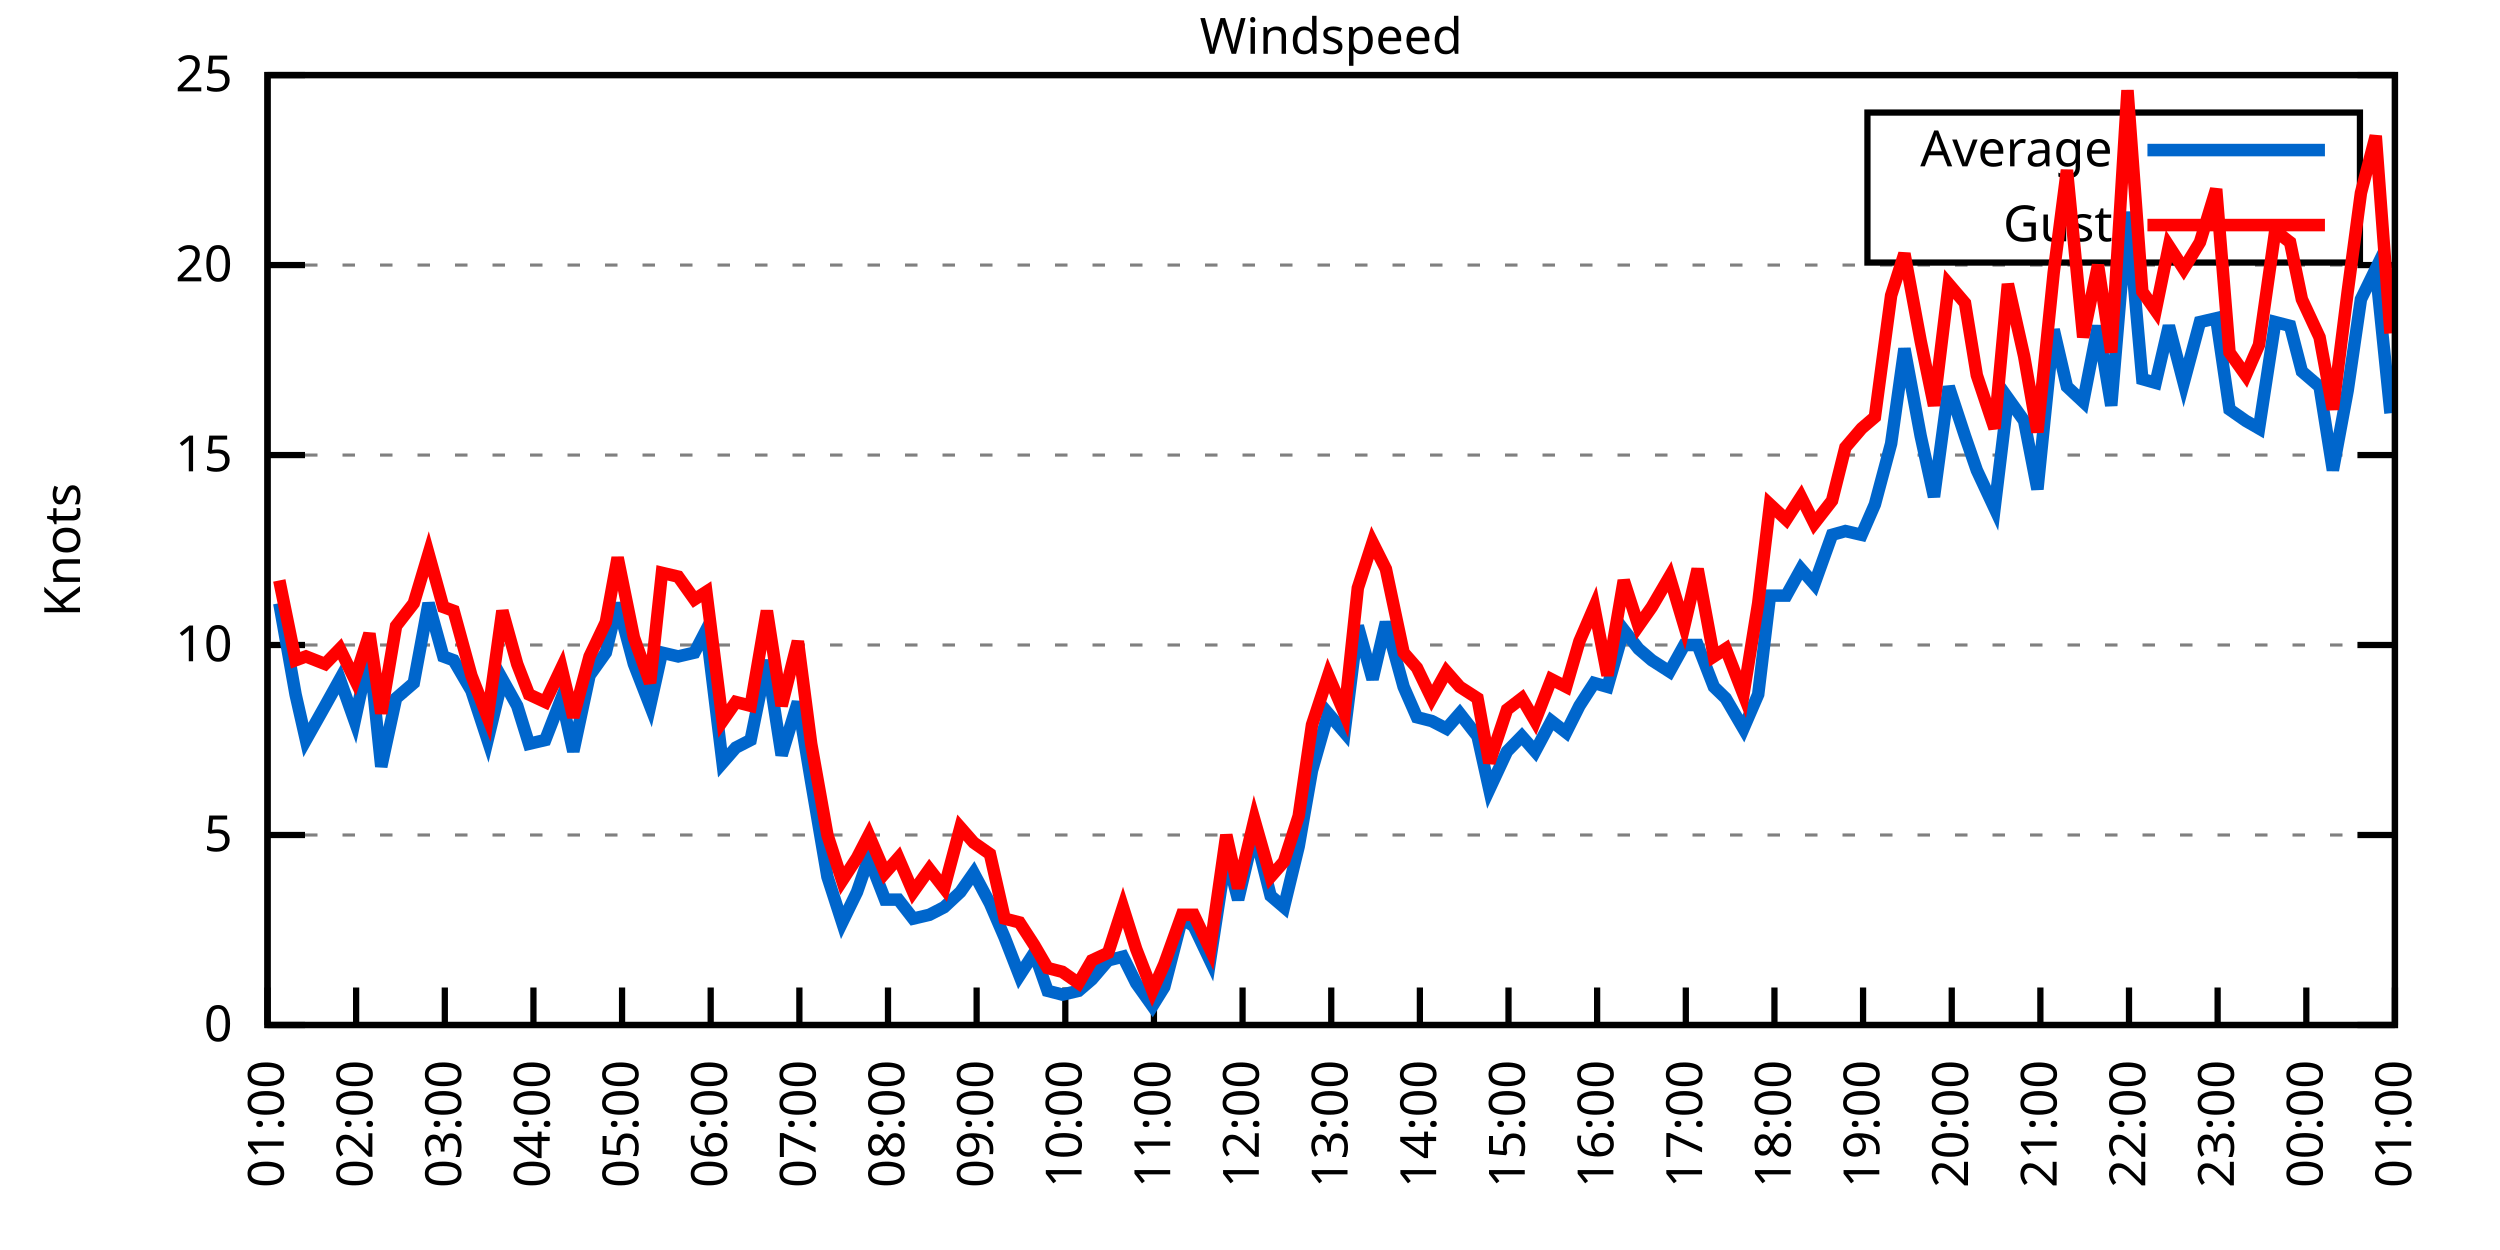
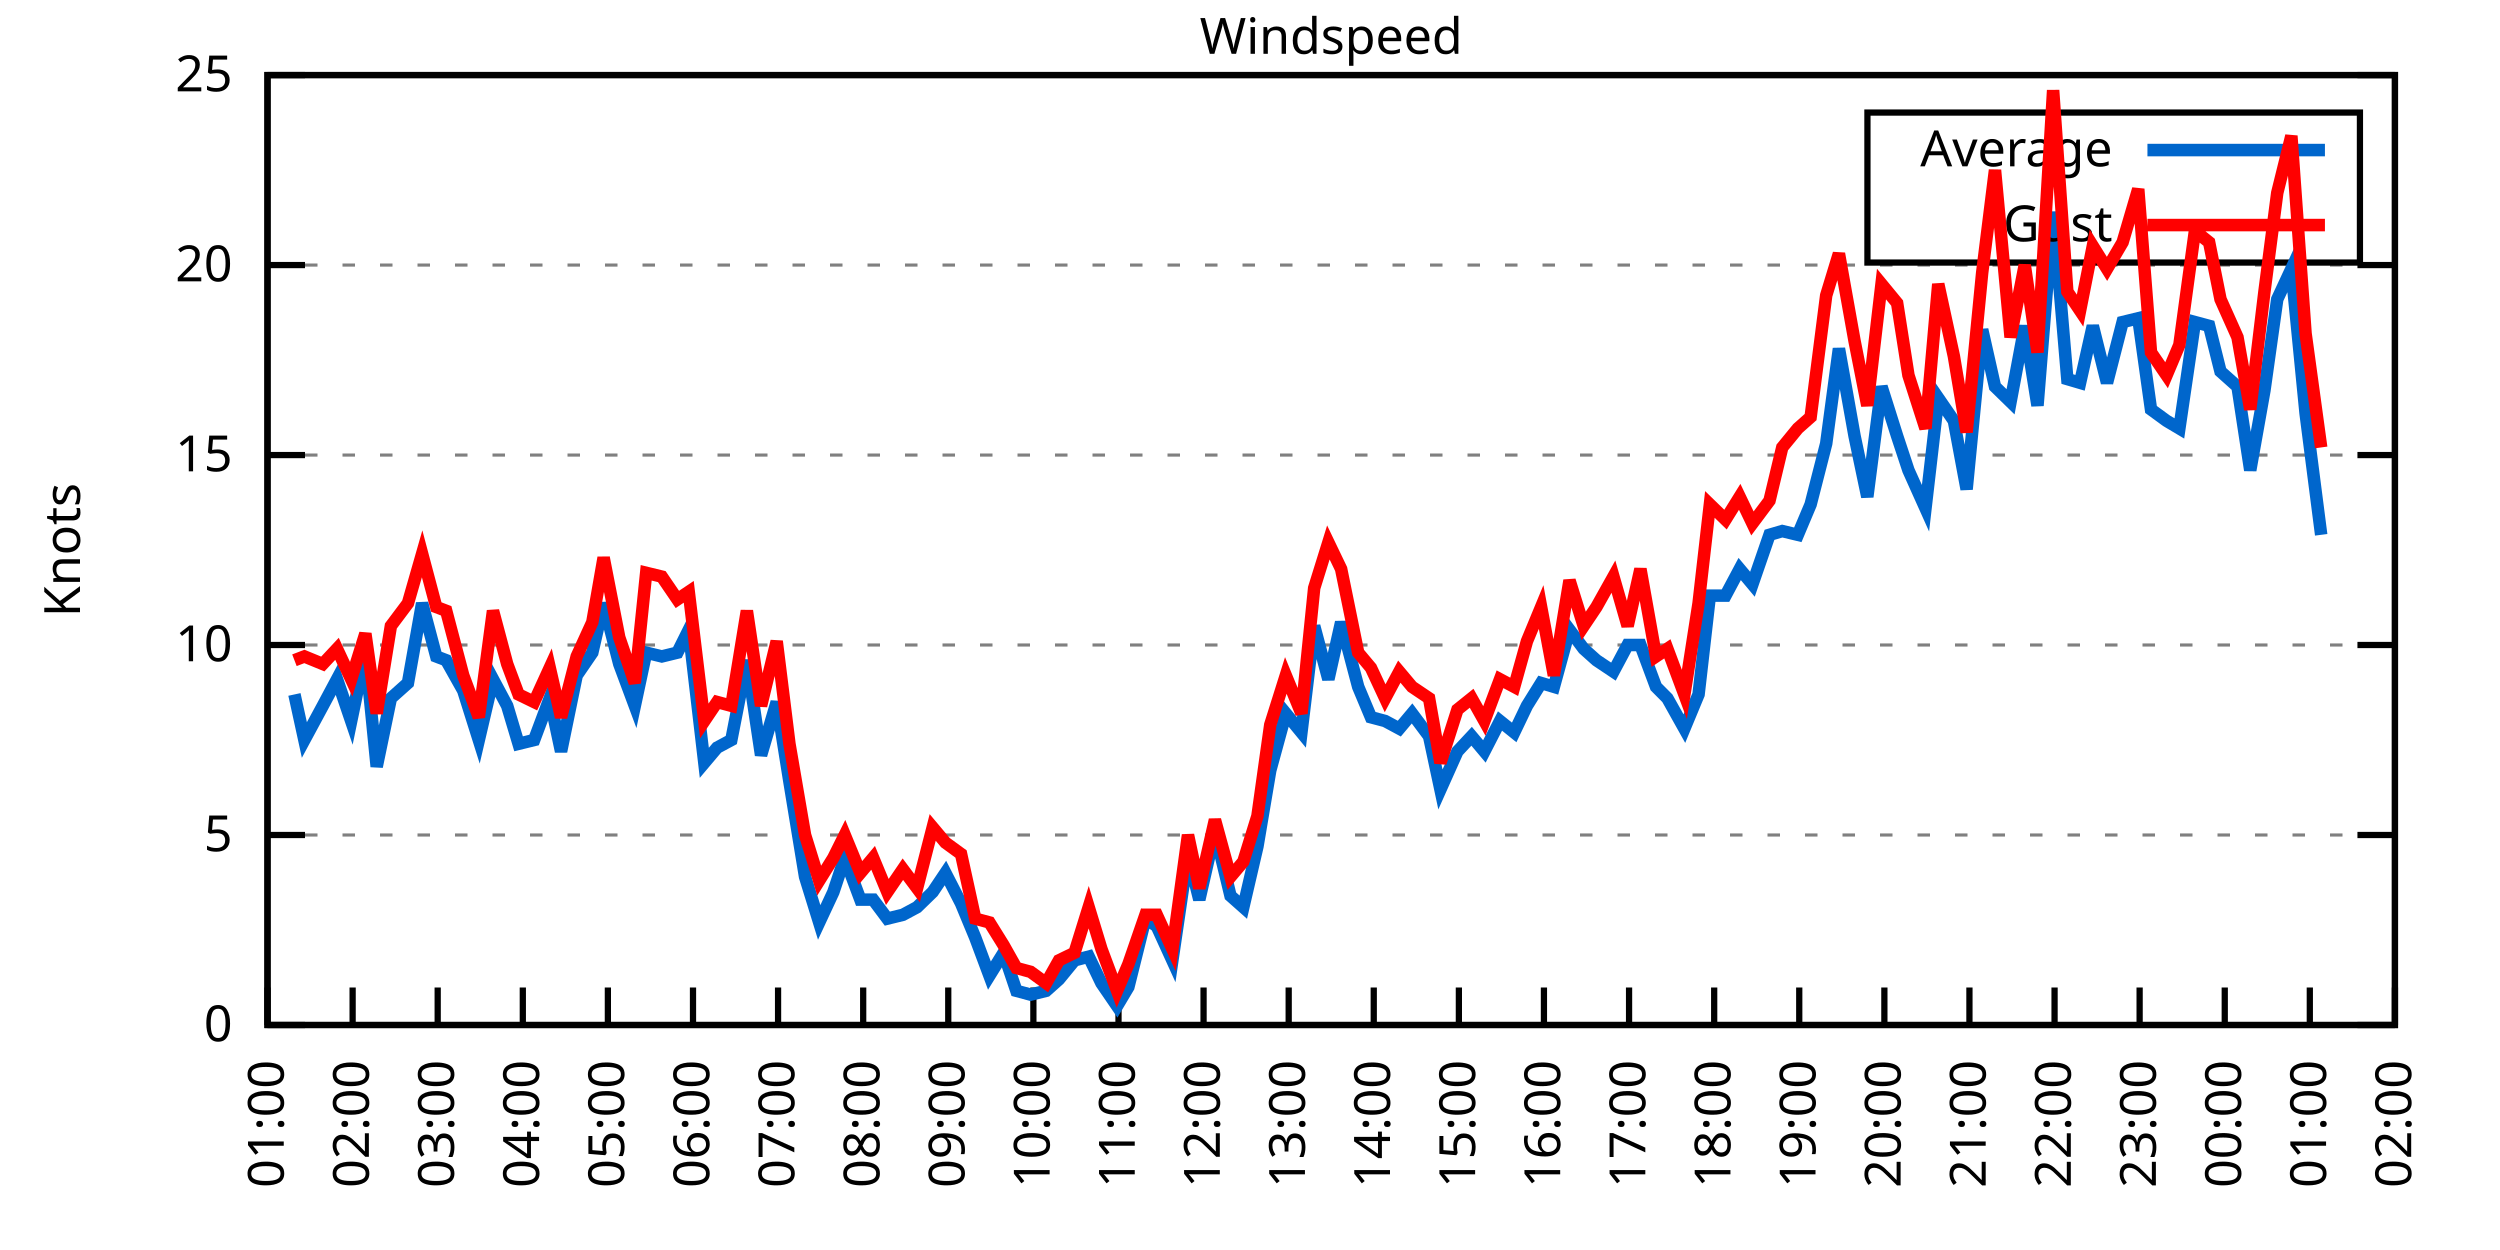
<svg xmlns="http://www.w3.org/2000/svg" xmlns:xlink="http://www.w3.org/1999/xlink" width="400" height="200" viewBox="0 0 400 200">
  <g id="gnuplot_canvas">
    <rect x="0" y="0" width="400" height="200" fill="none" />
    <defs>
      <circle id="gpDot" r="0.5" stroke-width="0.5" stroke="currentColor" />
      <path id="gpPt0" stroke-width="0.333" stroke="currentColor" d="M-1,0 h2 M0,-1 v2" />
      <path id="gpPt1" stroke-width="0.333" stroke="currentColor" d="M-1,-1 L1,1 M1,-1 L-1,1" />
      <path id="gpPt2" stroke-width="0.333" stroke="currentColor" d="M-1,0 L1,0 M0,-1 L0,1 M-1,-1 L1,1 M-1,1 L1,-1" />
      <rect id="gpPt3" stroke-width="0.333" stroke="currentColor" x="-1" y="-1" width="2" height="2" />
      <rect id="gpPt4" stroke-width="0.333" stroke="currentColor" fill="currentColor" x="-1" y="-1" width="2" height="2" />
      <circle id="gpPt5" stroke-width="0.333" stroke="currentColor" cx="0" cy="0" r="1" />
      <use xlink:href="#gpPt5" id="gpPt6" fill="currentColor" stroke="none" />
      <path id="gpPt7" stroke-width="0.333" stroke="currentColor" d="M0,-1.33 L-1.33,0.67 L1.33,0.67 z" />
      <use xlink:href="#gpPt7" id="gpPt8" fill="currentColor" stroke="none" />
      <use xlink:href="#gpPt7" id="gpPt9" stroke="currentColor" transform="rotate(180)" />
      <use xlink:href="#gpPt9" id="gpPt10" fill="currentColor" stroke="none" />
      <use xlink:href="#gpPt3" id="gpPt11" stroke="currentColor" transform="rotate(45)" />
      <use xlink:href="#gpPt11" id="gpPt12" fill="currentColor" stroke="none" />
      <path id="gpPt13" stroke-width="0.333" stroke="currentColor" d="M0,1.330 L1.265,0.411 L0.782,-1.067 L-0.782,-1.076 L-1.265,0.411 z" />
      <use xlink:href="#gpPt13" id="gpPt14" fill="currentColor" stroke="none" />
      <filter id="textbox" filterUnits="objectBoundingBox" x="0" y="0" height="1" width="1">
        <feFlood flood-color="white" flood-opacity="1" result="bgnd" />
        <feComposite in="SourceGraphic" in2="bgnd" operator="atop" />
      </filter>
      <filter id="greybox" filterUnits="objectBoundingBox" x="0" y="0" height="1" width="1">
        <feFlood flood-color="lightgrey" flood-opacity="1" result="grey" />
        <feComposite in="SourceGraphic" in2="grey" operator="atop" />
      </filter>
    </defs>
    <g fill="none" color="white" stroke="currentColor" stroke-width="1.00" stroke-linecap="butt" stroke-linejoin="miter">
</g>
    <g fill="none" color="black" stroke="currentColor" stroke-width="1.00" stroke-linecap="butt" stroke-linejoin="miter">
      <g stroke="none" shape-rendering="crispEdges">
        <polygon fill="rgb(255, 255, 255)" points="42.80,164.00 383.18,164.00 383.18,12.02 42.80,12.02 " />
      </g>
    </g>
    <g fill="none" color="black" stroke="currentColor" stroke-width="1.00" stroke-linecap="butt" stroke-linejoin="miter">
</g>
    <g fill="none" color="black" stroke="black" stroke-width="0.50" stroke-linecap="butt" stroke-linejoin="miter">
</g>
    <g fill="none" color="gray" stroke="currentColor" stroke-width="0.50" stroke-linecap="butt" stroke-linejoin="miter">
      <path stroke="gray" stroke-dasharray="2,4" class="gridline" d="M42.80,164.00 L383.19,164.00  " />
    </g>
    <g fill="none" color="gray" stroke="gray" stroke-width="1.00" stroke-linecap="butt" stroke-linejoin="miter">
</g>
    <g fill="none" color="black" stroke="currentColor" stroke-width="1.00" stroke-linecap="butt" stroke-linejoin="miter">
      <path stroke="black" d="M42.80,164.00 L48.80,164.00 M383.19,164.00 L377.19,164.00  " />
      <g transform="translate(37.20,166.60)" stroke="none" fill="black" font-family="Sans" font-size="8.00" text-anchor="end">
        <text>
          <tspan font-family="Sans"> 0</tspan>
        </text>
      </g>
    </g>
    <g fill="none" color="black" stroke="currentColor" stroke-width="1.00" stroke-linecap="butt" stroke-linejoin="miter">
</g>
    <g fill="none" color="black" stroke="black" stroke-width="0.50" stroke-linecap="butt" stroke-linejoin="miter">
</g>
    <g fill="none" color="gray" stroke="currentColor" stroke-width="0.50" stroke-linecap="butt" stroke-linejoin="miter">
      <path stroke="gray" stroke-dasharray="2,4" class="gridline" d="M42.80,133.60 L383.19,133.60  " />
    </g>
    <g fill="none" color="gray" stroke="gray" stroke-width="1.00" stroke-linecap="butt" stroke-linejoin="miter">
</g>
    <g fill="none" color="black" stroke="currentColor" stroke-width="1.00" stroke-linecap="butt" stroke-linejoin="miter">
      <path stroke="black" d="M42.80,133.60 L48.80,133.60 M383.19,133.60 L377.19,133.60  " />
      <g transform="translate(37.20,136.20)" stroke="none" fill="black" font-family="Sans" font-size="8.00" text-anchor="end">
        <text>
          <tspan font-family="Sans"> 5</tspan>
        </text>
      </g>
    </g>
    <g fill="none" color="black" stroke="currentColor" stroke-width="1.00" stroke-linecap="butt" stroke-linejoin="miter">
</g>
    <g fill="none" color="black" stroke="black" stroke-width="0.50" stroke-linecap="butt" stroke-linejoin="miter">
</g>
    <g fill="none" color="gray" stroke="currentColor" stroke-width="0.50" stroke-linecap="butt" stroke-linejoin="miter">
      <path stroke="gray" stroke-dasharray="2,4" class="gridline" d="M42.80,103.20 L383.19,103.20  " />
    </g>
    <g fill="none" color="gray" stroke="gray" stroke-width="1.00" stroke-linecap="butt" stroke-linejoin="miter">
</g>
    <g fill="none" color="black" stroke="currentColor" stroke-width="1.00" stroke-linecap="butt" stroke-linejoin="miter">
      <path stroke="black" d="M42.80,103.20 L48.80,103.20 M383.19,103.20 L377.19,103.20  " />
      <g transform="translate(37.20,105.80)" stroke="none" fill="black" font-family="Sans" font-size="8.00" text-anchor="end">
        <text>
          <tspan font-family="Sans"> 10</tspan>
        </text>
      </g>
    </g>
    <g fill="none" color="black" stroke="currentColor" stroke-width="1.00" stroke-linecap="butt" stroke-linejoin="miter">
</g>
    <g fill="none" color="black" stroke="black" stroke-width="0.50" stroke-linecap="butt" stroke-linejoin="miter">
</g>
    <g fill="none" color="gray" stroke="currentColor" stroke-width="0.50" stroke-linecap="butt" stroke-linejoin="miter">
      <path stroke="gray" stroke-dasharray="2,4" class="gridline" d="M42.80,72.81 L383.19,72.81  " />
    </g>
    <g fill="none" color="gray" stroke="gray" stroke-width="1.00" stroke-linecap="butt" stroke-linejoin="miter">
</g>
    <g fill="none" color="black" stroke="currentColor" stroke-width="1.00" stroke-linecap="butt" stroke-linejoin="miter">
      <path stroke="black" d="M42.80,72.81 L48.80,72.81 M383.19,72.81 L377.19,72.81  " />
      <g transform="translate(37.20,75.41)" stroke="none" fill="black" font-family="Sans" font-size="8.00" text-anchor="end">
        <text>
          <tspan font-family="Sans"> 15</tspan>
        </text>
      </g>
    </g>
    <g fill="none" color="black" stroke="currentColor" stroke-width="1.00" stroke-linecap="butt" stroke-linejoin="miter">
</g>
    <g fill="none" color="black" stroke="black" stroke-width="0.50" stroke-linecap="butt" stroke-linejoin="miter">
</g>
    <g fill="none" color="gray" stroke="currentColor" stroke-width="0.50" stroke-linecap="butt" stroke-linejoin="miter">
      <path stroke="gray" stroke-dasharray="2,4" class="gridline" d="M42.80,42.41 L383.19,42.41  " />
    </g>
    <g fill="none" color="gray" stroke="gray" stroke-width="1.00" stroke-linecap="butt" stroke-linejoin="miter">
</g>
    <g fill="none" color="black" stroke="currentColor" stroke-width="1.00" stroke-linecap="butt" stroke-linejoin="miter">
      <path stroke="black" d="M42.80,42.41 L48.80,42.41 M383.19,42.41 L377.19,42.41  " />
      <g transform="translate(37.20,45.01)" stroke="none" fill="black" font-family="Sans" font-size="8.00" text-anchor="end">
        <text>
          <tspan font-family="Sans"> 20</tspan>
        </text>
      </g>
    </g>
    <g fill="none" color="black" stroke="currentColor" stroke-width="1.00" stroke-linecap="butt" stroke-linejoin="miter">
</g>
    <g fill="none" color="black" stroke="black" stroke-width="0.50" stroke-linecap="butt" stroke-linejoin="miter">
</g>
    <g fill="none" color="gray" stroke="currentColor" stroke-width="0.50" stroke-linecap="butt" stroke-linejoin="miter">
      <path stroke="gray" stroke-dasharray="2,4" class="gridline" d="M42.80,12.01 L383.19,12.01  " />
    </g>
    <g fill="none" color="gray" stroke="gray" stroke-width="1.00" stroke-linecap="butt" stroke-linejoin="miter">
</g>
    <g fill="none" color="black" stroke="currentColor" stroke-width="1.00" stroke-linecap="butt" stroke-linejoin="miter">
      <path stroke="black" d="M42.80,12.01 L48.80,12.01 M383.19,12.01 L377.19,12.01  " />
      <g transform="translate(37.20,14.61)" stroke="none" fill="black" font-family="Sans" font-size="8.00" text-anchor="end">
        <text>
          <tspan font-family="Sans"> 25</tspan>
        </text>
      </g>
    </g>
    <g fill="none" color="black" stroke="currentColor" stroke-width="1.00" stroke-linecap="butt" stroke-linejoin="miter">
      <path stroke="black" d="M42.80,164.00 L42.80,158.00  " />
      <g transform="translate(45.40,169.60) rotate(270.00)" stroke="none" fill="black" font-family="Sans" font-size="8.00" text-anchor="end">
        <text>
          <tspan font-family="Sans">01:00</tspan>
        </text>
      </g>
    </g>
    <g fill="none" color="black" stroke="currentColor" stroke-width="1.00" stroke-linecap="butt" stroke-linejoin="miter">
-       <path stroke="black" d="M56.98,164.00 L56.98,158.00  " />
-       <g transform="translate(59.58,169.60) rotate(270.00)" stroke="none" fill="black" font-family="Sans" font-size="8.00" text-anchor="end">
+       <path stroke="black" d="M56.42,164.00 L56.42,158.00  " />
+       <g transform="translate(59.02,169.60) rotate(270.00)" stroke="none" fill="black" font-family="Sans" font-size="8.00" text-anchor="end">
        <text>
          <tspan font-family="Sans">02:00</tspan>
        </text>
      </g>
    </g>
    <g fill="none" color="black" stroke="currentColor" stroke-width="1.00" stroke-linecap="butt" stroke-linejoin="miter">
-       <path stroke="black" d="M71.17,164.00 L71.17,158.00  " />
-       <g transform="translate(73.77,169.60) rotate(270.00)" stroke="none" fill="black" font-family="Sans" font-size="8.00" text-anchor="end">
+       <path stroke="black" d="M70.03,164.00 L70.03,158.00  " />
+       <g transform="translate(72.63,169.60) rotate(270.00)" stroke="none" fill="black" font-family="Sans" font-size="8.00" text-anchor="end">
        <text>
          <tspan font-family="Sans">03:00</tspan>
        </text>
      </g>
    </g>
    <g fill="none" color="black" stroke="currentColor" stroke-width="1.00" stroke-linecap="butt" stroke-linejoin="miter">
-       <path stroke="black" d="M85.35,164.00 L85.35,158.00  " />
-       <g transform="translate(87.95,169.60) rotate(270.00)" stroke="none" fill="black" font-family="Sans" font-size="8.00" text-anchor="end">
+       <path stroke="black" d="M83.65,164.00 L83.65,158.00  " />
+       <g transform="translate(86.25,169.60) rotate(270.00)" stroke="none" fill="black" font-family="Sans" font-size="8.00" text-anchor="end">
        <text>
          <tspan font-family="Sans">04:00</tspan>
        </text>
      </g>
    </g>
    <g fill="none" color="black" stroke="currentColor" stroke-width="1.00" stroke-linecap="butt" stroke-linejoin="miter">
-       <path stroke="black" d="M99.53,164.00 L99.53,158.00  " />
-       <g transform="translate(102.13,169.60) rotate(270.00)" stroke="none" fill="black" font-family="Sans" font-size="8.00" text-anchor="end">
+       <path stroke="black" d="M97.26,164.00 L97.26,158.00  " />
+       <g transform="translate(99.86,169.60) rotate(270.00)" stroke="none" fill="black" font-family="Sans" font-size="8.00" text-anchor="end">
        <text>
          <tspan font-family="Sans">05:00</tspan>
        </text>
      </g>
    </g>
    <g fill="none" color="black" stroke="currentColor" stroke-width="1.00" stroke-linecap="butt" stroke-linejoin="miter">
-       <path stroke="black" d="M113.71,164.00 L113.71,158.00  " />
-       <g transform="translate(116.31,169.60) rotate(270.00)" stroke="none" fill="black" font-family="Sans" font-size="8.00" text-anchor="end">
+       <path stroke="black" d="M110.88,164.00 L110.88,158.00  " />
+       <g transform="translate(113.48,169.60) rotate(270.00)" stroke="none" fill="black" font-family="Sans" font-size="8.00" text-anchor="end">
        <text>
          <tspan font-family="Sans">06:00</tspan>
        </text>
      </g>
    </g>
    <g fill="none" color="black" stroke="currentColor" stroke-width="1.00" stroke-linecap="butt" stroke-linejoin="miter">
-       <path stroke="black" d="M127.90,164.00 L127.90,158.00  " />
-       <g transform="translate(130.50,169.60) rotate(270.00)" stroke="none" fill="black" font-family="Sans" font-size="8.00" text-anchor="end">
+       <path stroke="black" d="M124.49,164.00 L124.49,158.00  " />
+       <g transform="translate(127.09,169.60) rotate(270.00)" stroke="none" fill="black" font-family="Sans" font-size="8.00" text-anchor="end">
        <text>
          <tspan font-family="Sans">07:00</tspan>
        </text>
      </g>
    </g>
    <g fill="none" color="black" stroke="currentColor" stroke-width="1.00" stroke-linecap="butt" stroke-linejoin="miter">
-       <path stroke="black" d="M142.08,164.00 L142.08,158.00  " />
-       <g transform="translate(144.68,169.60) rotate(270.00)" stroke="none" fill="black" font-family="Sans" font-size="8.00" text-anchor="end">
+       <path stroke="black" d="M138.11,164.00 L138.11,158.00  " />
+       <g transform="translate(140.71,169.60) rotate(270.00)" stroke="none" fill="black" font-family="Sans" font-size="8.00" text-anchor="end">
        <text>
          <tspan font-family="Sans">08:00</tspan>
        </text>
      </g>
    </g>
    <g fill="none" color="black" stroke="currentColor" stroke-width="1.00" stroke-linecap="butt" stroke-linejoin="miter">
-       <path stroke="black" d="M156.26,164.00 L156.26,158.00  " />
-       <g transform="translate(158.86,169.60) rotate(270.00)" stroke="none" fill="black" font-family="Sans" font-size="8.00" text-anchor="end">
+       <path stroke="black" d="M151.72,164.00 L151.72,158.00  " />
+       <g transform="translate(154.32,169.60) rotate(270.00)" stroke="none" fill="black" font-family="Sans" font-size="8.00" text-anchor="end">
        <text>
          <tspan font-family="Sans">09:00</tspan>
        </text>
      </g>
    </g>
    <g fill="none" color="black" stroke="currentColor" stroke-width="1.00" stroke-linecap="butt" stroke-linejoin="miter">
-       <path stroke="black" d="M170.45,164.00 L170.45,158.00  " />
-       <g transform="translate(173.05,169.60) rotate(270.00)" stroke="none" fill="black" font-family="Sans" font-size="8.00" text-anchor="end">
+       <path stroke="black" d="M165.34,164.00 L165.34,158.00  " />
+       <g transform="translate(167.94,169.60) rotate(270.00)" stroke="none" fill="black" font-family="Sans" font-size="8.00" text-anchor="end">
        <text>
          <tspan font-family="Sans">10:00</tspan>
        </text>
      </g>
    </g>
    <g fill="none" color="black" stroke="currentColor" stroke-width="1.00" stroke-linecap="butt" stroke-linejoin="miter">
-       <path stroke="black" d="M184.63,164.00 L184.63,158.00  " />
-       <g transform="translate(187.23,169.60) rotate(270.00)" stroke="none" fill="black" font-family="Sans" font-size="8.00" text-anchor="end">
+       <path stroke="black" d="M178.96,164.00 L178.96,158.00  " />
+       <g transform="translate(181.56,169.60) rotate(270.00)" stroke="none" fill="black" font-family="Sans" font-size="8.00" text-anchor="end">
        <text>
          <tspan font-family="Sans">11:00</tspan>
        </text>
      </g>
    </g>
    <g fill="none" color="black" stroke="currentColor" stroke-width="1.00" stroke-linecap="butt" stroke-linejoin="miter">
-       <path stroke="black" d="M198.81,164.00 L198.81,158.00  " />
-       <g transform="translate(201.41,169.60) rotate(270.00)" stroke="none" fill="black" font-family="Sans" font-size="8.00" text-anchor="end">
+       <path stroke="black" d="M192.57,164.00 L192.57,158.00  " />
+       <g transform="translate(195.17,169.60) rotate(270.00)" stroke="none" fill="black" font-family="Sans" font-size="8.00" text-anchor="end">
        <text>
          <tspan font-family="Sans">12:00</tspan>
        </text>
      </g>
    </g>
    <g fill="none" color="black" stroke="currentColor" stroke-width="1.00" stroke-linecap="butt" stroke-linejoin="miter">
-       <path stroke="black" d="M213.00,164.00 L213.00,158.00  " />
-       <g transform="translate(215.60,169.60) rotate(270.00)" stroke="none" fill="black" font-family="Sans" font-size="8.00" text-anchor="end">
+       <path stroke="black" d="M206.19,164.00 L206.19,158.00  " />
+       <g transform="translate(208.79,169.60) rotate(270.00)" stroke="none" fill="black" font-family="Sans" font-size="8.00" text-anchor="end">
        <text>
          <tspan font-family="Sans">13:00</tspan>
        </text>
      </g>
    </g>
    <g fill="none" color="black" stroke="currentColor" stroke-width="1.00" stroke-linecap="butt" stroke-linejoin="miter">
-       <path stroke="black" d="M227.18,164.00 L227.18,158.00  " />
-       <g transform="translate(229.78,169.60) rotate(270.00)" stroke="none" fill="black" font-family="Sans" font-size="8.00" text-anchor="end">
+       <path stroke="black" d="M219.80,164.00 L219.80,158.00  " />
+       <g transform="translate(222.40,169.60) rotate(270.00)" stroke="none" fill="black" font-family="Sans" font-size="8.00" text-anchor="end">
        <text>
          <tspan font-family="Sans">14:00</tspan>
        </text>
      </g>
    </g>
    <g fill="none" color="black" stroke="currentColor" stroke-width="1.00" stroke-linecap="butt" stroke-linejoin="miter">
-       <path stroke="black" d="M241.36,164.00 L241.36,158.00  " />
-       <g transform="translate(243.96,169.60) rotate(270.00)" stroke="none" fill="black" font-family="Sans" font-size="8.00" text-anchor="end">
+       <path stroke="black" d="M233.42,164.00 L233.42,158.00  " />
+       <g transform="translate(236.02,169.60) rotate(270.00)" stroke="none" fill="black" font-family="Sans" font-size="8.00" text-anchor="end">
        <text>
          <tspan font-family="Sans">15:00</tspan>
        </text>
      </g>
    </g>
    <g fill="none" color="black" stroke="currentColor" stroke-width="1.00" stroke-linecap="butt" stroke-linejoin="miter">
-       <path stroke="black" d="M255.54,164.00 L255.54,158.00  " />
-       <g transform="translate(258.14,169.60) rotate(270.00)" stroke="none" fill="black" font-family="Sans" font-size="8.00" text-anchor="end">
+       <path stroke="black" d="M247.03,164.00 L247.03,158.00  " />
+       <g transform="translate(249.63,169.60) rotate(270.00)" stroke="none" fill="black" font-family="Sans" font-size="8.00" text-anchor="end">
        <text>
          <tspan font-family="Sans">16:00</tspan>
        </text>
      </g>
    </g>
    <g fill="none" color="black" stroke="currentColor" stroke-width="1.00" stroke-linecap="butt" stroke-linejoin="miter">
-       <path stroke="black" d="M269.73,164.00 L269.73,158.00  " />
-       <g transform="translate(272.33,169.60) rotate(270.00)" stroke="none" fill="black" font-family="Sans" font-size="8.00" text-anchor="end">
+       <path stroke="black" d="M260.65,164.00 L260.65,158.00  " />
+       <g transform="translate(263.25,169.60) rotate(270.00)" stroke="none" fill="black" font-family="Sans" font-size="8.00" text-anchor="end">
        <text>
          <tspan font-family="Sans">17:00</tspan>
        </text>
      </g>
    </g>
    <g fill="none" color="black" stroke="currentColor" stroke-width="1.00" stroke-linecap="butt" stroke-linejoin="miter">
-       <path stroke="black" d="M283.91,164.00 L283.91,158.00  " />
-       <g transform="translate(286.51,169.60) rotate(270.00)" stroke="none" fill="black" font-family="Sans" font-size="8.00" text-anchor="end">
+       <path stroke="black" d="M274.27,164.00 L274.27,158.00  " />
+       <g transform="translate(276.87,169.60) rotate(270.00)" stroke="none" fill="black" font-family="Sans" font-size="8.00" text-anchor="end">
        <text>
          <tspan font-family="Sans">18:00</tspan>
        </text>
      </g>
    </g>
    <g fill="none" color="black" stroke="currentColor" stroke-width="1.00" stroke-linecap="butt" stroke-linejoin="miter">
-       <path stroke="black" d="M298.09,164.00 L298.09,158.00  " />
-       <g transform="translate(300.69,169.60) rotate(270.00)" stroke="none" fill="black" font-family="Sans" font-size="8.00" text-anchor="end">
+       <path stroke="black" d="M287.88,164.00 L287.88,158.00  " />
+       <g transform="translate(290.48,169.60) rotate(270.00)" stroke="none" fill="black" font-family="Sans" font-size="8.00" text-anchor="end">
        <text>
          <tspan font-family="Sans">19:00</tspan>
        </text>
      </g>
    </g>
    <g fill="none" color="black" stroke="currentColor" stroke-width="1.00" stroke-linecap="butt" stroke-linejoin="miter">
-       <path stroke="black" d="M312.28,164.00 L312.28,158.00  " />
-       <g transform="translate(314.88,169.60) rotate(270.00)" stroke="none" fill="black" font-family="Sans" font-size="8.00" text-anchor="end">
+       <path stroke="black" d="M301.50,164.00 L301.50,158.00  " />
+       <g transform="translate(304.10,169.60) rotate(270.00)" stroke="none" fill="black" font-family="Sans" font-size="8.00" text-anchor="end">
        <text>
          <tspan font-family="Sans">20:00</tspan>
        </text>
      </g>
    </g>
    <g fill="none" color="black" stroke="currentColor" stroke-width="1.00" stroke-linecap="butt" stroke-linejoin="miter">
-       <path stroke="black" d="M326.46,164.00 L326.46,158.00  " />
-       <g transform="translate(329.06,169.60) rotate(270.00)" stroke="none" fill="black" font-family="Sans" font-size="8.00" text-anchor="end">
+       <path stroke="black" d="M315.11,164.00 L315.11,158.00  " />
+       <g transform="translate(317.71,169.60) rotate(270.00)" stroke="none" fill="black" font-family="Sans" font-size="8.00" text-anchor="end">
        <text>
          <tspan font-family="Sans">21:00</tspan>
        </text>
      </g>
    </g>
    <g fill="none" color="black" stroke="currentColor" stroke-width="1.00" stroke-linecap="butt" stroke-linejoin="miter">
-       <path stroke="black" d="M340.64,164.00 L340.64,158.00  " />
-       <g transform="translate(343.24,169.60) rotate(270.00)" stroke="none" fill="black" font-family="Sans" font-size="8.00" text-anchor="end">
+       <path stroke="black" d="M328.73,164.00 L328.73,158.00  " />
+       <g transform="translate(331.33,169.60) rotate(270.00)" stroke="none" fill="black" font-family="Sans" font-size="8.00" text-anchor="end">
        <text>
          <tspan font-family="Sans">22:00</tspan>
        </text>
      </g>
    </g>
    <g fill="none" color="black" stroke="currentColor" stroke-width="1.00" stroke-linecap="butt" stroke-linejoin="miter">
-       <path stroke="black" d="M354.82,164.00 L354.82,158.00  " />
-       <g transform="translate(357.42,169.60) rotate(270.00)" stroke="none" fill="black" font-family="Sans" font-size="8.00" text-anchor="end">
+       <path stroke="black" d="M342.34,164.00 L342.34,158.00  " />
+       <g transform="translate(344.94,169.60) rotate(270.00)" stroke="none" fill="black" font-family="Sans" font-size="8.00" text-anchor="end">
        <text>
          <tspan font-family="Sans">23:00</tspan>
        </text>
      </g>
    </g>
    <g fill="none" color="black" stroke="currentColor" stroke-width="1.00" stroke-linecap="butt" stroke-linejoin="miter">
-       <path stroke="black" d="M369.01,164.00 L369.01,158.00  " />
-       <g transform="translate(371.61,169.60) rotate(270.00)" stroke="none" fill="black" font-family="Sans" font-size="8.00" text-anchor="end">
+       <path stroke="black" d="M355.96,164.00 L355.96,158.00  " />
+       <g transform="translate(358.56,169.60) rotate(270.00)" stroke="none" fill="black" font-family="Sans" font-size="8.00" text-anchor="end">
        <text>
          <tspan font-family="Sans">00:00</tspan>
+         </text>
+       </g>
+     </g>
+     <g fill="none" color="black" stroke="currentColor" stroke-width="1.00" stroke-linecap="butt" stroke-linejoin="miter">
+       <path stroke="black" d="M369.57,164.00 L369.57,158.00  " />
+       <g transform="translate(372.17,169.60) rotate(270.00)" stroke="none" fill="black" font-family="Sans" font-size="8.00" text-anchor="end">
+         <text>
+           <tspan font-family="Sans">01:00</tspan>
        </text>
      </g>
    </g>
    <g fill="none" color="black" stroke="currentColor" stroke-width="1.00" stroke-linecap="butt" stroke-linejoin="miter">
      <path stroke="black" d="M383.19,164.00 L383.19,158.00  " />
      <g transform="translate(385.79,169.60) rotate(270.00)" stroke="none" fill="black" font-family="Sans" font-size="8.00" text-anchor="end">
        <text>
-           <tspan font-family="Sans">01:00</tspan>
+           <tspan font-family="Sans">02:00</tspan>
        </text>
      </g>
    </g>
    <g fill="none" color="black" stroke="currentColor" stroke-width="1.00" stroke-linecap="butt" stroke-linejoin="miter">
</g>
    <g fill="none" color="black" stroke="currentColor" stroke-width="1.00" stroke-linecap="butt" stroke-linejoin="miter">
      <path stroke="black" d="M42.80,12.01 L42.80,164.00 L383.19,164.00 L383.19,12.01 L42.80,12.01 Z  " />
    </g>
    <g fill="none" color="black" stroke="currentColor" stroke-width="1.00" stroke-linecap="butt" stroke-linejoin="miter">
</g>
    <g fill="none" color="black" stroke="currentColor" stroke-width="1.00" stroke-linecap="butt" stroke-linejoin="miter">
      <path stroke="black" d="M298.79,42.01 L298.79,18.01 L377.59,18.01 L377.59,42.01 L298.79,42.01 Z  " />
    </g>
    <g id="Windspeed_plot_1">
      <g fill="none" color="white" stroke="black" stroke-width="2.00" stroke-linecap="butt" stroke-linejoin="miter">
</g>
      <g fill="none" color="black" stroke="currentColor" stroke-width="2.00" stroke-linecap="butt" stroke-linejoin="miter">
        <g transform="translate(337.99,26.61)" stroke="none" fill="black" font-family="Sans" font-size="8.00" text-anchor="end">
          <text>
            <tspan font-family="Sans">Average</tspan>
          </text>
        </g>
      </g>
      <g fill="none" color="black" stroke="currentColor" stroke-width="2.00" stroke-linecap="butt" stroke-linejoin="miter">
-         <path stroke="rgb(  0, 102, 204)" d="M343.59,24.01 L371.99,24.01 M44.69,96.52 L47.29,111.11 L48.95,118.40 L52.02,112.93 L54.38,108.68 L56.75,115.36   L59.11,104.42 L61.00,122.66 L63.37,111.72 L66.20,109.28 L68.57,96.52 L70.93,105.03 L72.58,105.64 L75.42,110.50   L78.02,118.40 L80.38,108.68 L82.75,112.93 L84.64,119.01 L87.24,118.40 L89.84,111.72 L91.73,120.23 L94.33,108.07   L96.93,104.42 L98.82,96.52 L101.42,106.24 L104.02,112.93 L105.91,104.42 L108.51,105.03 L111.11,104.42 L113.01,100.77   L115.61,122.05 L117.73,119.62 L120.10,118.40 L122.70,105.64 L125.06,120.83 L127.66,112.32 L129.79,125.09 L132.39,140.29   L134.75,147.59 L137.12,142.72 L139.01,137.25 L141.61,143.94 L143.74,143.94 L146.10,146.98 L148.70,146.37 L151.06,145.15   L153.66,142.72 L155.79,139.68 L158.39,144.55 L160.75,150.02 L163.12,156.10 L165.48,152.45 L167.61,158.53 L169.97,159.14   L172.57,158.53 L174.70,156.70 L177.30,153.66 L179.67,153.06 L181.79,157.31 L184.39,160.96 L186.28,157.92 L189.12,146.98   L191.01,148.19 L193.61,153.66 L196.21,136.64 L198.10,143.94 L200.70,132.99 L203.30,143.33 L205.43,145.15 L207.79,135.43   L209.92,123.27 L212.52,114.15 L215.12,117.19 L217.25,100.16 L219.61,108.68 L221.74,99.56 L224.58,109.89 L226.71,114.76   L229.07,115.36 L231.43,116.58 L233.56,114.15 L236.40,117.80 L238.29,126.31 L241.12,120.23 L243.49,117.80 L245.62,120.23   L248.22,115.36 L250.58,117.19 L252.71,112.93 L255.07,109.28 L257.20,109.89 L259.80,100.77 L262.16,103.81 L264.29,105.64   L267.13,107.46 L269.49,103.20 L271.62,103.20 L274.22,109.89 L276.11,111.72 L278.95,116.58 L281.31,111.11 L283.20,95.30   L285.80,95.30 L288.16,91.04 L290.29,93.48 L293.13,85.57 L295.26,84.97 L297.86,85.57 L299.98,80.71 L302.58,70.98   L304.71,55.78 L307.31,69.77 L309.44,79.49 L311.80,61.86 L314.40,69.77 L316.29,75.24 L319.13,81.32 L321.26,63.69   L323.86,67.33 L325.99,78.28 L328.59,52.74 L330.71,61.86 L333.31,64.29 L335.68,52.14 L337.80,64.90 L340.40,33.90   L342.77,60.65 L344.90,61.25 L347.02,52.14 L349.39,61.25 L351.99,51.53 L354.59,50.92 L356.72,65.51 L359.32,67.33   L361.44,68.55 L364.04,51.53 L366.41,52.14 L368.30,59.43 L371.13,61.86 L373.26,75.24 L375.63,62.47 L377.75,47.88   L380.12,43.02 L382.48,66.12  " />
+         <path stroke="rgb(  0, 102, 204)" d="M343.59,24.01 L371.99,24.01 M47.11,111.11 L48.70,118.40 L51.65,112.93 L53.92,108.68 L56.19,115.36 L58.46,104.42   L60.27,122.66 L62.54,111.72 L65.27,109.28 L67.54,96.52 L69.80,105.03 L71.39,105.64 L74.12,110.50 L76.61,118.40   L78.88,108.68 L81.15,112.93 L82.97,119.01 L85.46,118.40 L87.96,111.72 L89.77,120.23 L92.27,108.07 L94.77,104.42   L96.58,96.52 L99.08,106.24 L101.57,112.93 L103.39,104.42 L105.89,105.03 L108.38,104.42 L110.20,100.77 L112.69,122.05   L114.74,119.62 L117.01,118.40 L119.50,105.64 L121.77,120.83 L124.27,112.32 L126.31,125.09 L128.81,140.29 L131.07,147.59   L133.34,142.72 L135.16,137.25 L137.66,143.94 L139.70,143.94 L141.97,146.98 L144.46,146.37 L146.73,145.15 L149.23,142.72   L151.27,139.68 L153.77,144.55 L156.04,150.02 L158.31,156.10 L160.57,152.45 L162.62,158.53 L164.89,159.14 L167.38,158.53   L169.43,156.70 L171.92,153.66 L174.19,153.06 L176.23,157.31 L178.73,160.96 L180.54,157.92 L183.27,146.98 L185.08,148.19   L187.58,153.66 L190.08,136.64 L191.89,143.94 L194.39,132.99 L196.88,143.33 L198.93,145.15 L201.19,135.43 L203.24,123.27   L205.73,114.15 L208.23,117.19 L210.27,100.16 L212.54,108.68 L214.58,99.56 L217.31,109.89 L219.35,114.76 L221.62,115.36   L223.89,116.58 L225.93,114.15 L228.65,117.80 L230.47,126.31 L233.19,120.23 L235.46,117.80 L237.50,120.23 L240.00,115.36   L242.27,117.19 L244.31,112.93 L246.58,109.28 L248.62,109.89 L251.12,100.77 L253.39,103.81 L255.43,105.64 L258.15,107.46   L260.42,103.20 L262.47,103.20 L264.96,109.89 L266.78,111.72 L269.50,116.58 L271.77,111.11 L273.58,95.30 L276.08,95.30   L278.35,91.04 L280.39,93.48 L283.12,85.57 L285.16,84.97 L287.65,85.57 L289.70,80.71 L292.19,70.98 L294.23,55.78   L296.73,69.77 L298.77,79.49 L301.04,61.86 L303.54,69.77 L305.35,75.24 L308.08,81.32 L310.12,63.69 L312.62,67.33   L314.66,78.28 L317.15,52.74 L319.20,61.86 L321.69,64.29 L323.96,52.14 L326.00,64.90 L328.50,33.90 L330.77,60.65   L332.81,61.25 L334.85,52.14 L337.12,61.25 L339.62,51.53 L342.12,50.92 L344.16,65.51 L346.65,67.33 L348.70,68.55   L351.19,51.53 L353.46,52.14 L355.28,59.43 L358.00,61.86 L360.04,75.24 L362.31,62.47 L364.36,47.88 L366.62,43.02   L368.89,66.12 L371.39,85.57  " />
      </g>
    </g>
    <g id="Windspeed_plot_2">
      <g fill="none" color="black" stroke="currentColor" stroke-width="2.00" stroke-linecap="butt" stroke-linejoin="miter">
        <g transform="translate(337.99,38.61)" stroke="none" fill="black" font-family="Sans" font-size="8.00" text-anchor="end">
          <text>
            <tspan font-family="Sans">Gust</tspan>
          </text>
        </g>
      </g>
      <g fill="none" color="black" stroke="currentColor" stroke-width="2.00" stroke-linecap="butt" stroke-linejoin="miter">
-         <path stroke="rgb(255,   0,   0)" d="M343.59,36.01 L371.99,36.01 M44.69,92.87 L47.29,105.64 L48.95,105.03 L52.02,106.24 L54.38,103.81 L56.75,108.68   L59.11,101.38 L61.00,114.15 L63.37,100.16 L66.20,96.52 L68.57,88.61 L70.93,97.12 L72.58,97.73 L75.42,108.07   L78.02,114.76 L80.38,97.73 L82.75,106.24 L84.64,111.11 L87.24,112.32 L89.84,106.85 L91.73,114.76 L94.33,105.03   L96.93,99.56 L98.82,89.22 L101.42,101.99 L104.02,109.28 L105.91,91.65 L108.51,92.26 L111.11,95.91 L113.01,94.69   L115.61,115.36 L117.73,112.32 L120.10,112.93 L122.70,97.73 L125.06,112.93 L127.66,102.60 L129.79,119.01 L132.39,133.60   L134.75,140.90 L137.12,137.25 L139.01,133.60 L141.61,139.68 L143.74,137.25 L146.10,142.72 L148.70,139.07 L151.06,142.11   L153.66,132.39 L155.79,134.82 L158.39,136.64 L160.75,146.98 L163.12,147.59 L165.48,151.23 L167.61,154.88 L169.97,155.49   L172.57,157.31 L174.70,153.66 L177.30,152.45 L179.67,145.15 L181.79,151.84 L184.39,158.53 L186.28,154.27 L189.12,146.37   L191.01,146.37 L193.61,151.84 L196.21,133.60 L198.10,142.11 L200.70,131.17 L203.30,140.29 L205.43,137.86 L207.79,130.56   L209.92,115.97 L212.52,108.07 L215.12,114.15 L217.25,94.08 L219.61,86.79 L221.74,91.04 L224.58,104.42 L226.71,106.85   L229.07,111.72 L231.43,107.46 L233.56,109.89 L236.40,111.72 L238.29,122.05 L241.12,113.54 L243.49,111.72 L245.62,115.36   L248.22,108.68 L250.58,109.89 L252.71,102.60 L255.07,97.12 L257.20,108.07 L259.80,92.87 L262.16,100.16 L264.29,97.12   L267.13,92.26 L269.49,100.16 L271.62,91.04 L274.22,105.03 L276.11,103.81 L278.95,111.11 L281.31,96.52 L283.20,80.71   L285.80,83.14 L288.16,79.49 L290.29,83.75 L293.13,80.10 L295.26,71.59 L297.86,68.55 L299.98,66.73 L302.58,47.27   L304.71,40.58 L307.31,54.57 L309.44,64.90 L311.80,45.45 L314.40,48.49 L316.29,60.04 L319.13,68.55 L321.26,45.45   L323.86,57.00 L325.99,69.16 L328.59,43.62 L330.71,27.21 L333.31,53.96 L335.68,42.41 L337.80,56.39 L340.40,14.44   L342.77,46.66 L344.90,49.70 L347.02,39.37 L349.39,43.02 L351.99,38.76 L354.59,30.25 L356.72,56.39 L359.32,60.04   L361.44,55.18 L364.04,36.94 L366.41,38.76 L368.30,47.88 L371.13,53.96 L373.26,65.51 L375.63,46.66 L377.75,30.86   L380.12,21.74 L382.48,53.35  " />
+         <path stroke="rgb(255,   0,   0)" d="M343.59,36.01 L371.99,36.01 M47.11,105.64 L48.70,105.03 L51.65,106.24 L53.92,103.81 L56.19,108.68 L58.46,101.38   L60.27,114.15 L62.54,100.16 L65.27,96.52 L67.54,88.61 L69.80,97.12 L71.39,97.73 L74.12,108.07 L76.61,114.76   L78.88,97.73 L81.15,106.24 L82.97,111.11 L85.46,112.32 L87.96,106.85 L89.77,114.76 L92.27,105.03 L94.77,99.56   L96.58,89.22 L99.08,101.99 L101.57,109.28 L103.39,91.65 L105.89,92.26 L108.38,95.91 L110.20,94.69 L112.69,115.36   L114.74,112.32 L117.01,112.93 L119.50,97.73 L121.77,112.93 L124.27,102.60 L126.31,119.01 L128.81,133.60 L131.07,140.90   L133.34,137.25 L135.16,133.60 L137.66,139.68 L139.70,137.25 L141.97,142.72 L144.46,139.07 L146.73,142.11 L149.23,132.39   L151.27,134.82 L153.77,136.64 L156.04,146.98 L158.31,147.59 L160.57,151.23 L162.62,154.88 L164.89,155.49 L167.38,157.31   L169.43,153.66 L171.92,152.45 L174.19,145.15 L176.23,151.84 L178.73,158.53 L180.54,154.27 L183.27,146.37 L185.08,146.37   L187.58,151.84 L190.08,133.60 L191.89,142.11 L194.39,131.17 L196.88,140.29 L198.93,137.86 L201.19,130.56 L203.24,115.97   L205.73,108.07 L208.23,114.15 L210.27,94.08 L212.54,86.79 L214.58,91.04 L217.31,104.42 L219.35,106.85 L221.62,111.72   L223.89,107.46 L225.93,109.89 L228.65,111.72 L230.47,122.05 L233.19,113.54 L235.46,111.72 L237.50,115.36 L240.00,108.68   L242.27,109.89 L244.31,102.60 L246.58,97.12 L248.62,108.07 L251.12,92.87 L253.39,100.16 L255.43,97.12 L258.15,92.26   L260.42,100.16 L262.47,91.04 L264.96,105.03 L266.78,103.81 L269.50,111.11 L271.77,96.52 L273.58,80.71 L276.08,83.14   L278.35,79.49 L280.39,83.75 L283.12,80.10 L285.16,71.59 L287.65,68.55 L289.70,66.73 L292.19,47.27 L294.23,40.58   L296.73,54.57 L298.77,64.90 L301.04,45.45 L303.54,48.49 L305.35,60.04 L308.08,68.55 L310.12,45.45 L312.62,57.00   L314.66,69.16 L317.15,43.62 L319.20,27.21 L321.69,53.96 L323.96,42.41 L326.00,56.39 L328.50,14.44 L330.77,46.66   L332.81,49.70 L334.85,39.37 L337.12,43.02 L339.62,38.76 L342.12,30.25 L344.16,56.39 L346.65,60.04 L348.70,55.18   L351.19,36.94 L353.46,38.76 L355.28,47.88 L358.00,53.96 L360.04,65.51 L362.31,46.66 L364.36,30.86 L366.62,21.74   L368.89,53.35 L371.39,71.59  " />
      </g>
    </g>
    <g fill="none" color="black" stroke="currentColor" stroke-width="2.00" stroke-linecap="butt" stroke-linejoin="miter">
</g>
    <g fill="none" color="black" stroke="black" stroke-width="1.00" stroke-linecap="butt" stroke-linejoin="miter">
</g>
    <g fill="none" color="black" stroke="currentColor" stroke-width="1.00" stroke-linecap="butt" stroke-linejoin="miter">
      <path stroke="black" d="M42.80,12.01 L42.80,164.00 L383.19,164.00 L383.19,12.01 L42.80,12.01 Z  " />
      <g transform="translate(12.80,88.01) rotate(270.00)" stroke="none" fill="black" font-family="Sans" font-size="8.00" text-anchor="middle">
        <text>
          <tspan font-family="Sans">Knots</tspan>
        </text>
      </g>
    </g>
    <g fill="none" color="black" stroke="currentColor" stroke-width="1.00" stroke-linecap="butt" stroke-linejoin="miter">
</g>
    <g fill="none" color="black" stroke="currentColor" stroke-width="1.00" stroke-linecap="butt" stroke-linejoin="miter">
      <g transform="translate(212.99,8.61)" stroke="none" fill="black" font-family="Sans" font-size="8.00" text-anchor="middle">
        <text>
          <tspan font-family="Sans">Windspeed</tspan>
        </text>
      </g>
    </g>
    <g fill="none" color="black" stroke="currentColor" stroke-width="1.00" stroke-linecap="butt" stroke-linejoin="miter">
</g>
  </g>
</svg>
